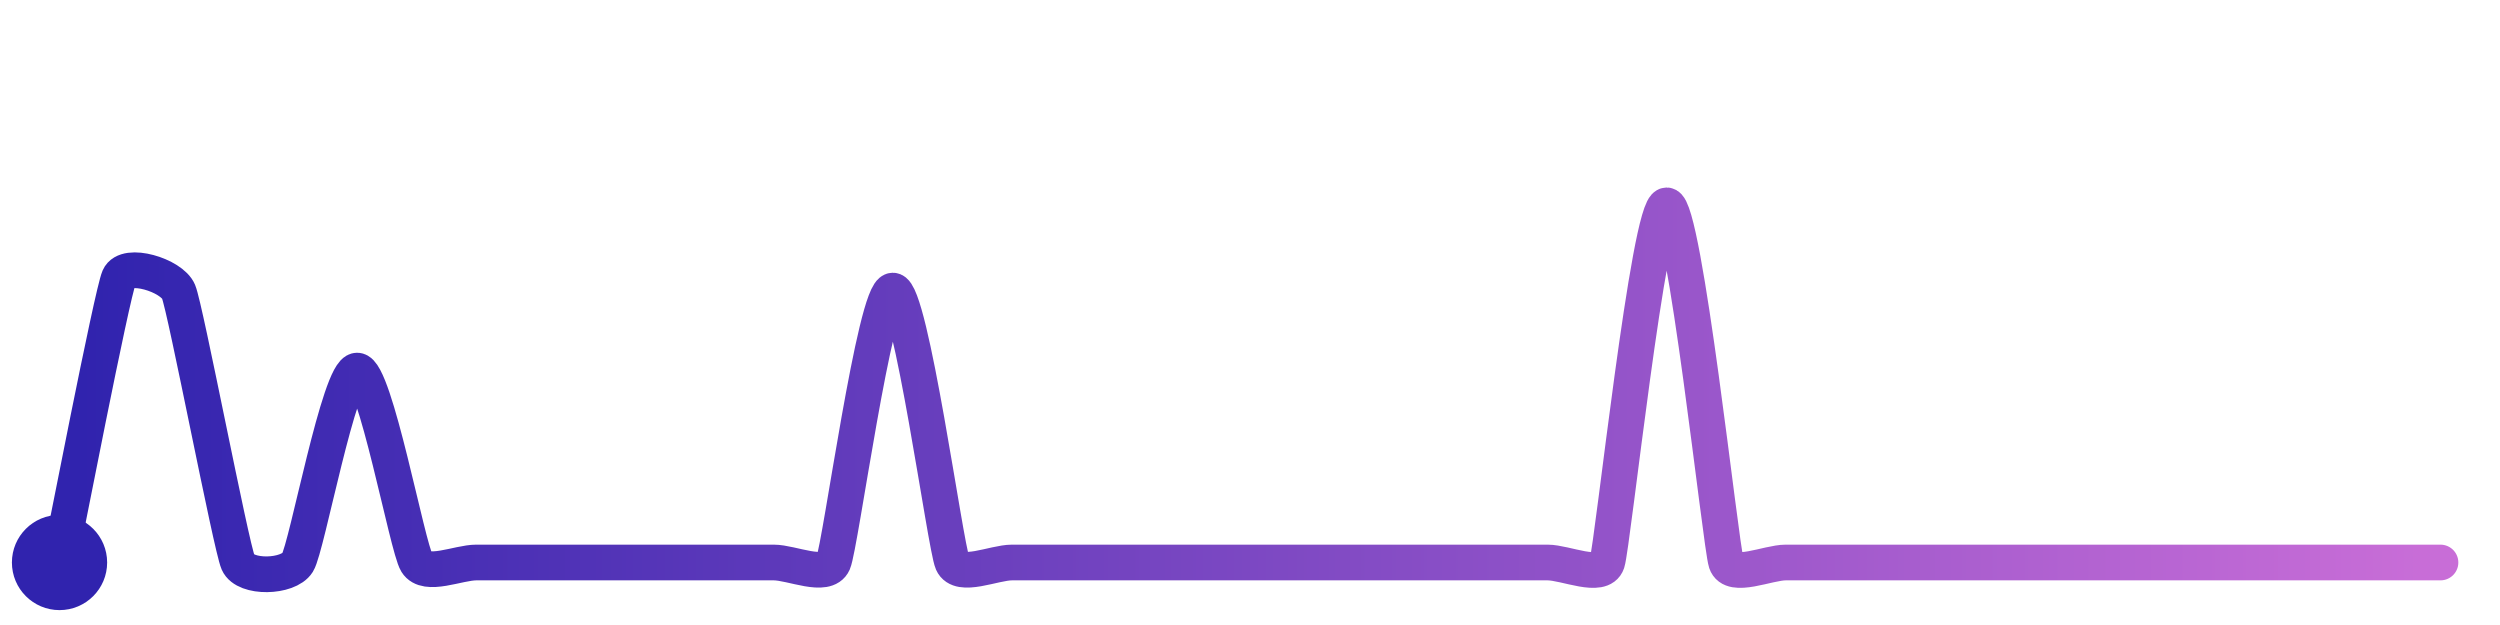
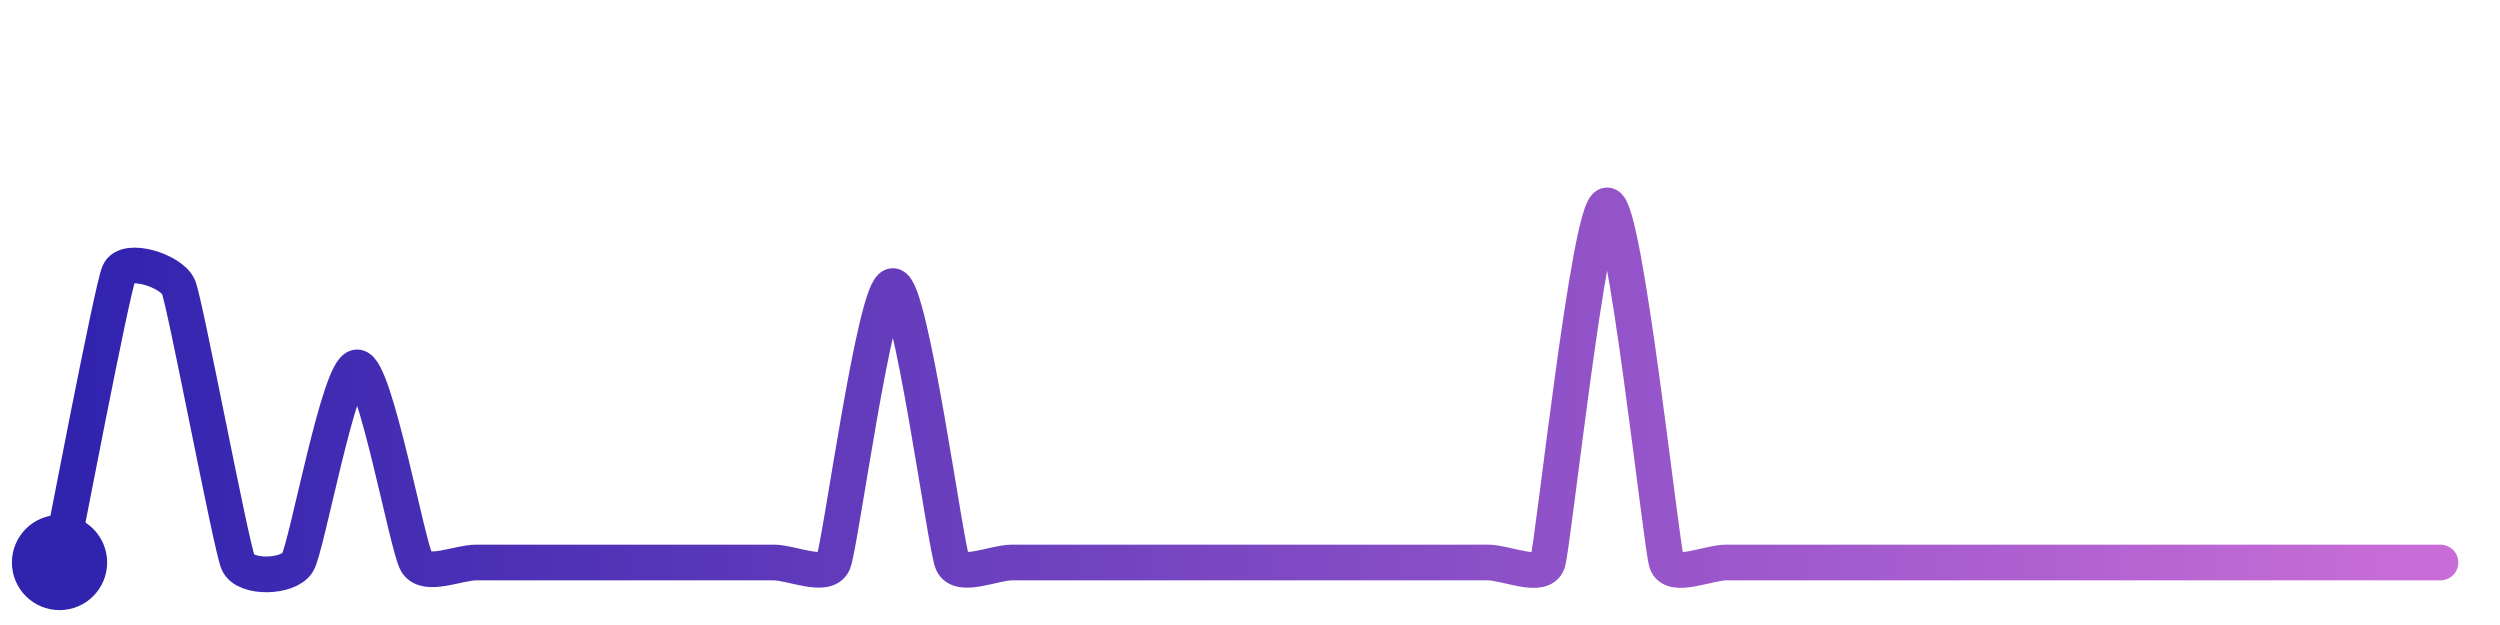
<svg xmlns="http://www.w3.org/2000/svg" width="200" height="50" viewBox="0 0 210 50">
  <defs>
    <linearGradient id="stroke" x1="0%" y1="0%" x2="100%" y2="0%">
      <stop stop-color="#3023AE" offset="0%" />
      <stop stop-color="#C86DD7" offset="100%" />
    </linearGradient>
  </defs>
-   <path stroke="url(#stroke)" stroke-width="3" stroke-linejoin="round" stroke-linecap="round" d="M5.00 46 C 5.31 44.53, 9.40 23.43, 10.00 22.06 S 14.42 21.87, 15.00 23.25 S 19.40 44.63, 20.00 46.00 S 24.21 47.27, 25.00 46.00 S 28.50 29.88, 30.00 29.88 S 34.21 44.73, 35.00 46.00 S 38.50 46.00, 40.00 46.00 S 43.50 46.00, 45.00 46.00 S 48.50 46.00, 50.00 46.00 S 53.50 46.00, 55.00 46.00 S 58.50 46.00, 60.00 46.00 S 63.50 46.00, 65.00 46.00 S 69.40 47.37, 70.00 46.00 S 73.50 23.16, 75.00 23.16 S 79.40 44.63, 80.00 46.00 S 83.50 46.00, 85.00 46.00 S 88.50 46.00, 90.00 46.00 S 93.50 46.00, 95.00 46.00 S 98.50 46.00, 100.00 46.00 S 103.50 46.00, 105.00 46.00 S 108.50 46.00, 110.00 46.00 S 113.50 46.00, 115.00 46.00 S 118.50 46.00, 120.00 46.00 S 123.50 46.00, 125.00 46.00 S 128.50 46.00, 130.00 46.00 S 134.53 47.42, 135.00 46.00 S 138.50 16.00, 140.00 16.00 S 144.53 44.58, 145.00 46.00 S 148.50 46.00, 150.00 46.00 S 153.50 46.00, 155.00 46.00 S 158.50 46.00, 160.00 46.00 S 163.50 46.00, 165.00 46.00 S 168.50 46.00, 170.00 46.00 S 173.50 46.00, 175.00 46.00 S 178.50 46.00, 180.00 46.00 S 183.50 46.00, 185.00 46.00 S 188.50 46.00, 190.00 46.00 S 193.50 46.00, 195.00 46.00 S 198.50 46.00, 200.00 46.00 S 203.50 46.00, 205.00 46.00" fill="none">
-     <animate attributeName="stroke-dashoffset" from="352.807" to="0" dur="2.2s" />
-     <animate attributeName="stroke-dasharray" from="352.807" to="352.807" />
+   <path stroke="url(#stroke)" stroke-width="3" stroke-linejoin="round" stroke-linecap="round" d="M5.00 46 C 5.30 44.53, 9.40 23.04, 10.00 21.66 S 14.43 21.49, 15.00 22.87 S 19.40 44.62, 20.00 46.00 S 24.22 47.28, 25.00 46.00 S 28.50 29.61, 30.00 29.61 S 34.22 44.72, 35.00 46.00 S 38.50 46.00, 40.00 46.00 S 43.50 46.00, 45.00 46.00 S 48.50 46.00, 50.00 46.00 S 53.50 46.00, 55.00 46.00 S 58.50 46.00, 60.00 46.00 S 63.50 46.00, 65.00 46.00 S 69.41 47.38, 70.00 46.00 S 73.50 22.78, 75.00 22.78 S 79.41 44.62, 80.00 46.00 S 83.50 46.00, 85.00 46.00 S 88.50 46.00, 90.00 46.00 S 93.50 46.00, 95.00 46.00 S 98.50 46.00, 100.00 46.00 S 103.50 46.00, 105.00 46.00 S 108.50 46.00, 110.00 46.00 S 113.50 46.00, 115.00 46.00 S 118.50 46.00, 120.00 46.00 S 123.50 46.00, 125.00 46.00 S 129.53 47.42, 130.00 46.00 S 133.50 16.00, 135.00 16.00 S 139.53 44.58, 140.00 46.00 S 143.50 46.00, 145.00 46.00 S 148.50 46.00, 150.00 46.00 S 153.50 46.00, 155.00 46.00 S 158.50 46.00, 160.00 46.00 S 163.50 46.00, 165.00 46.00 S 168.50 46.00, 170.00 46.00 S 173.50 46.00, 175.00 46.00 S 178.50 46.00, 180.00 46.00 S 183.50 46.00, 185.00 46.00 S 188.50 46.00, 190.00 46.00 S 193.50 46.00, 195.00 46.00 S 198.50 46.00, 200.00 46.00 S 203.50 46.00, 205.00 46.00" fill="none">
+     <animate attributeName="stroke-dashoffset" from="354.859" to="0" dur="2.2s" />
+     <animate attributeName="stroke-dasharray" from="354.859" to="354.859" />
  </path>
  <circle r="4" cx="5" cy="46" fill="#3023AE" />
  <circle r="4" cx="205" cy="46" fill="#C86DD7" opacity="0">
    <animate attributeName="opacity" from="0" to="1" dur="0.1s" begin="2.2s" fill="freeze" />
  </circle>
</svg>
